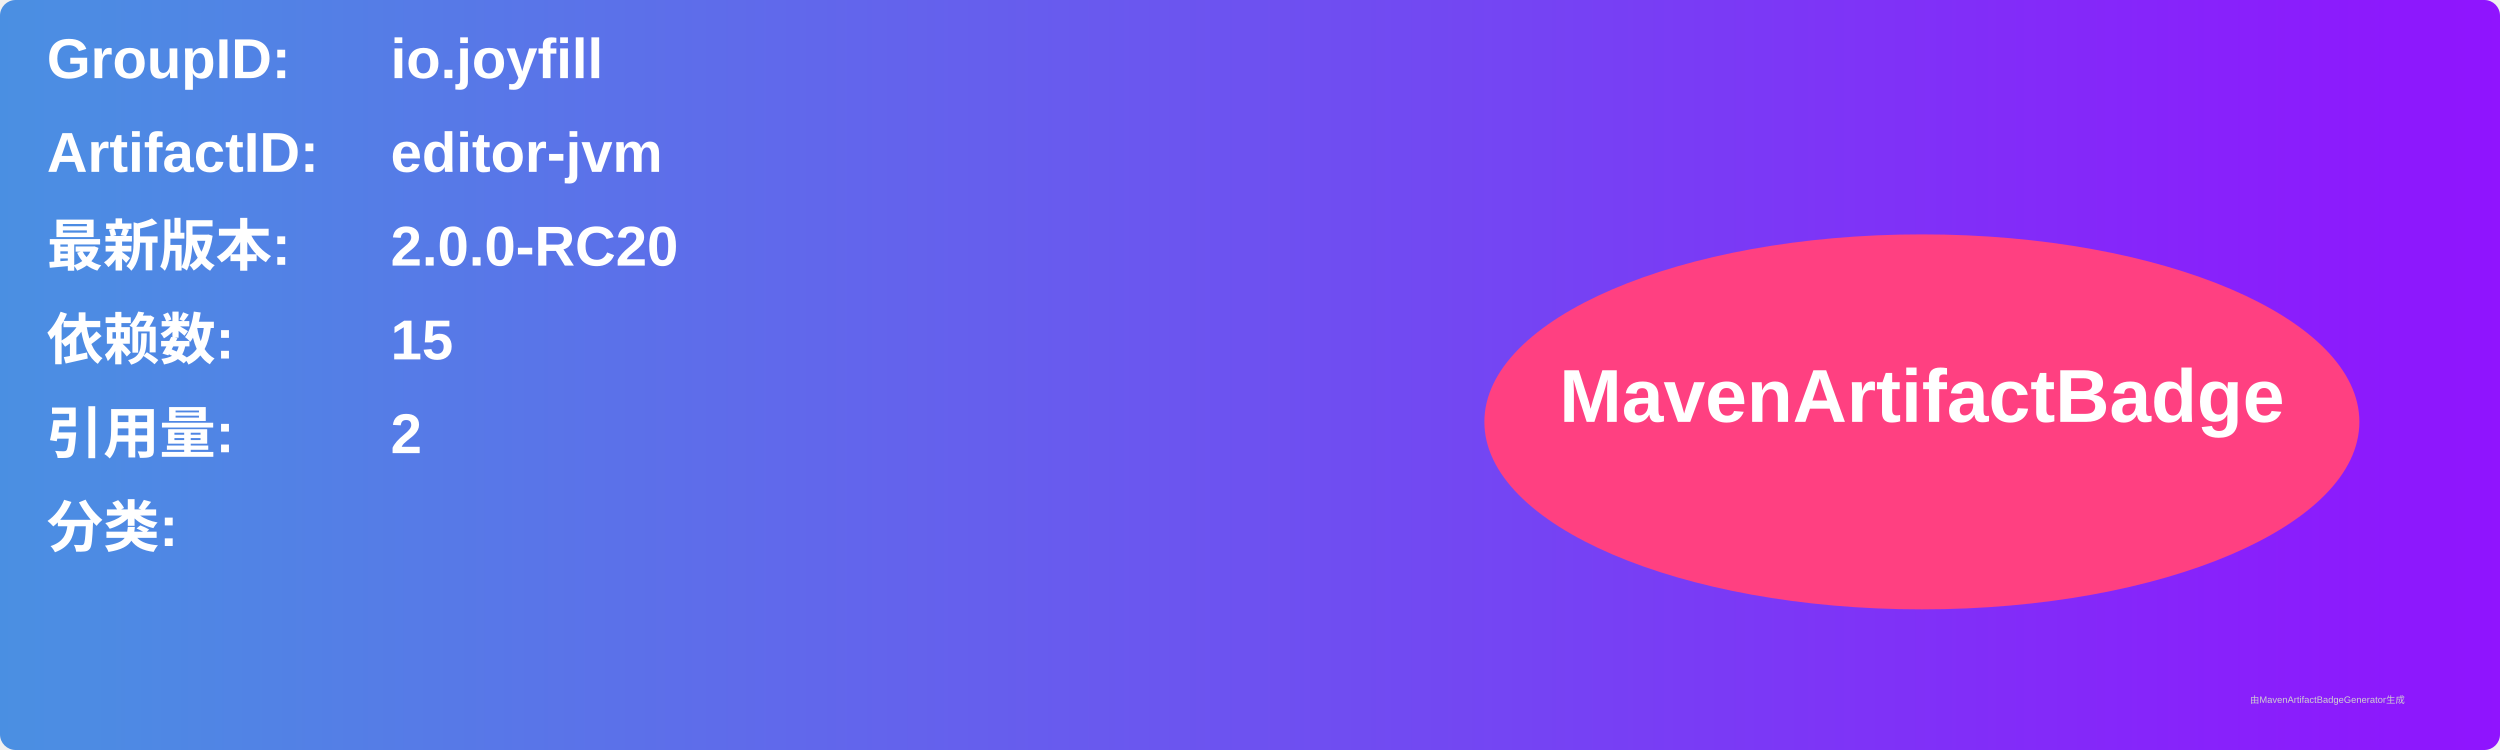
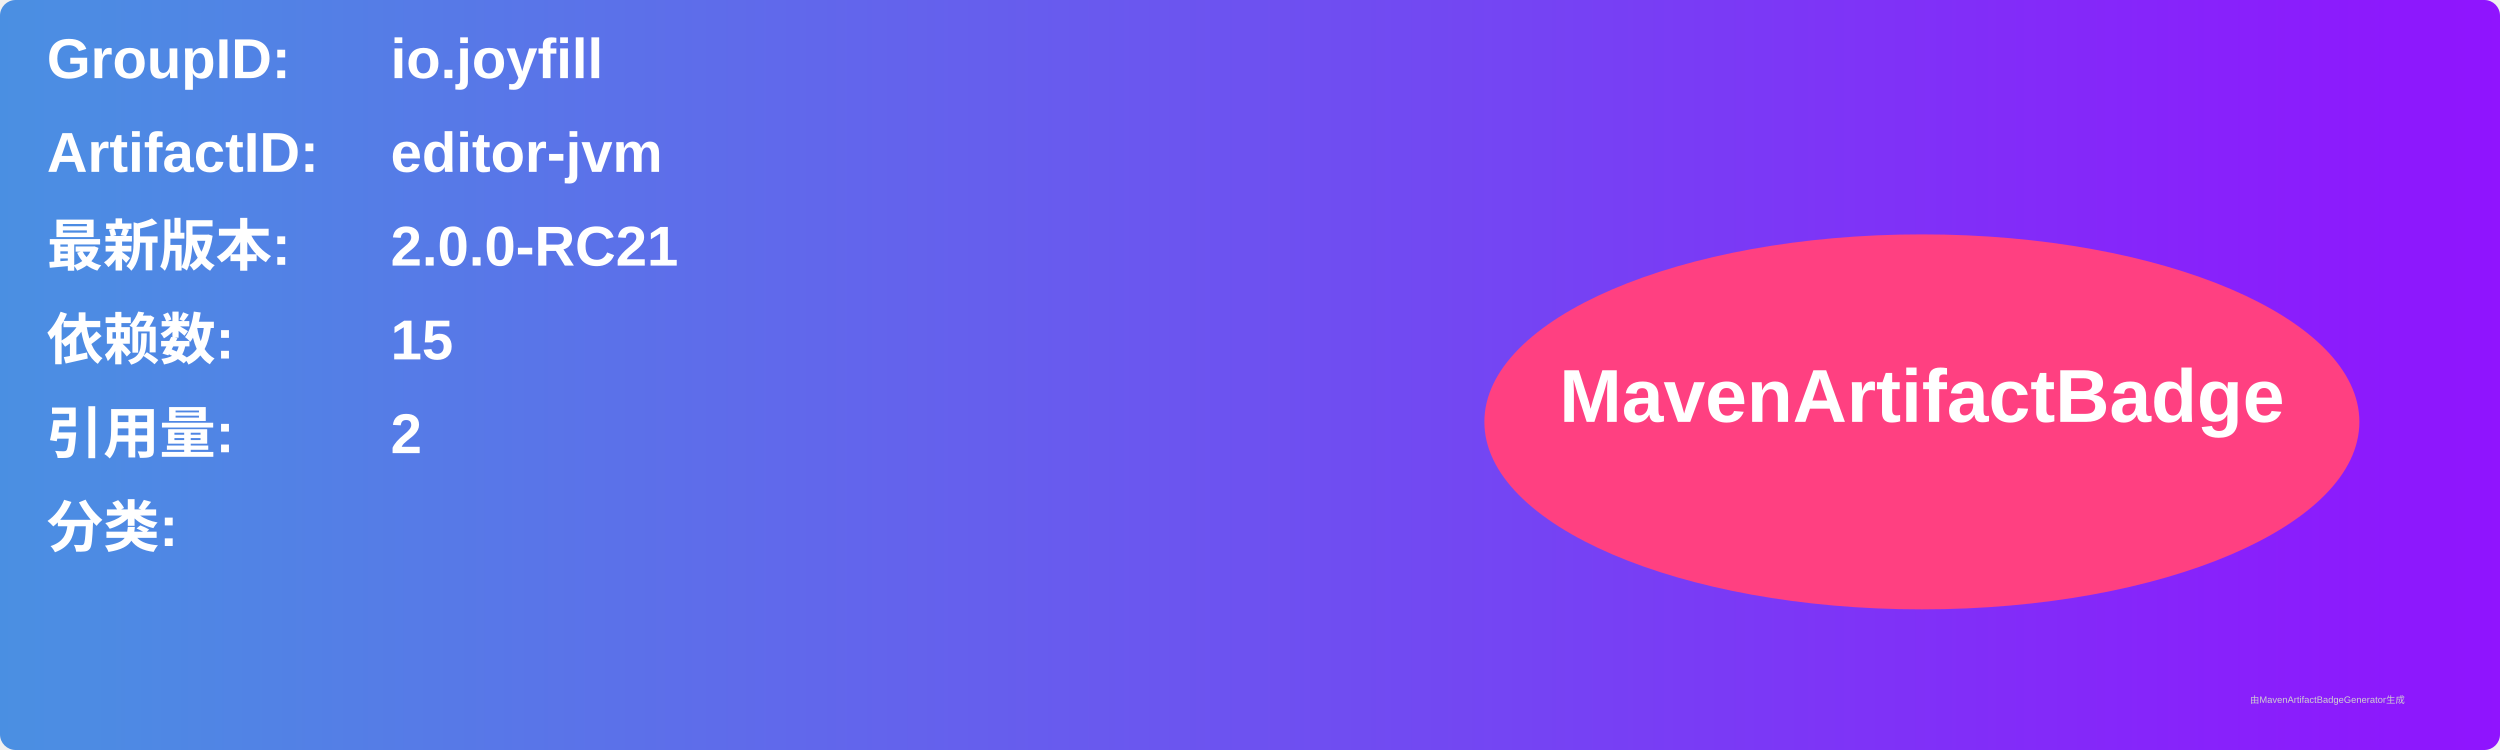
<svg xmlns="http://www.w3.org/2000/svg" width="800" height="240" viewBox="0 0 800 240">
  <linearGradient id="grad" x1="0%" y1="0%" x2="100%" y2="0%">
    <stop offset="0%" stop-color="#4a90e2" />
    <stop offset="100%" stop-color="#9013fe" />
  </linearGradient>
  <rect width="100%" height="100%" rx="5" ry="5" fill="url(#grad)" />
  <g transform="translate(15, 15)">
    <text x="0" y="10" font-family="Arial" font-size="18" fill="white" font-weight="bold" width="260">GroupID:</text>
    <text x="110" y="10" font-family="Arial" font-size="18" fill="white" font-weight="bold" width="460">io.joyfill</text>
    <text x="0" y="40" font-family="Arial" font-size="18" fill="white" font-weight="bold" width="260">ArtifactID:</text>
    <text x="110" y="40" font-family="Arial" font-size="18" fill="white" font-weight="bold" width="460">editor-jvm</text>
    <text x="0" y="70" font-family="Arial" font-size="18" fill="white" font-weight="bold">最新版本:</text>
    <text x="110" y="70" font-family="Arial" font-size="18" fill="white" font-weight="bold">
-       <tspan font-weight="bold">2.0.0-RC20</tspan>
+       <tspan font-weight="bold">2.0.0-RC21</tspan>
    </text>
    <text x="0" y="100" font-family="Arial" font-size="18" fill="white" font-weight="bold">依赖数: </text>
    <text x="110" y="100" font-family="Arial" font-size="18" fill="white">
      <tspan font-weight="bold">15</tspan>
    </text>
    <text x="0" y="130" font-family="Arial" font-size="18" fill="white" font-weight="bold">引用量: </text>
    <text x="110" y="130" font-family="Arial" font-size="18" fill="white">
      <tspan font-weight="bold">2</tspan>
    </text>
    <text x="0" y="160" font-family="Arial" font-size="18" fill="white" font-weight="bold">分类:</text>
    <text x="10" y="190" font-family="Arial" font-size="10" fill="white">
      <tspan font-weight="bold" />
    </text>
    <ellipse cx="600" cy="120" rx="140" ry="60" fill="#ff4081" />
    <text x="600" y="120" text-anchor="middle" font-family="Arial" font-size="24" fill="white" font-weight="bold">MavenArtifactBadge</text>
  </g>
  <text x="720" y="225" font-family="Arial" font-size="3" fill="#d0d0d0">由MavenArtifactBadgeGenerator生成</text>
</svg>
